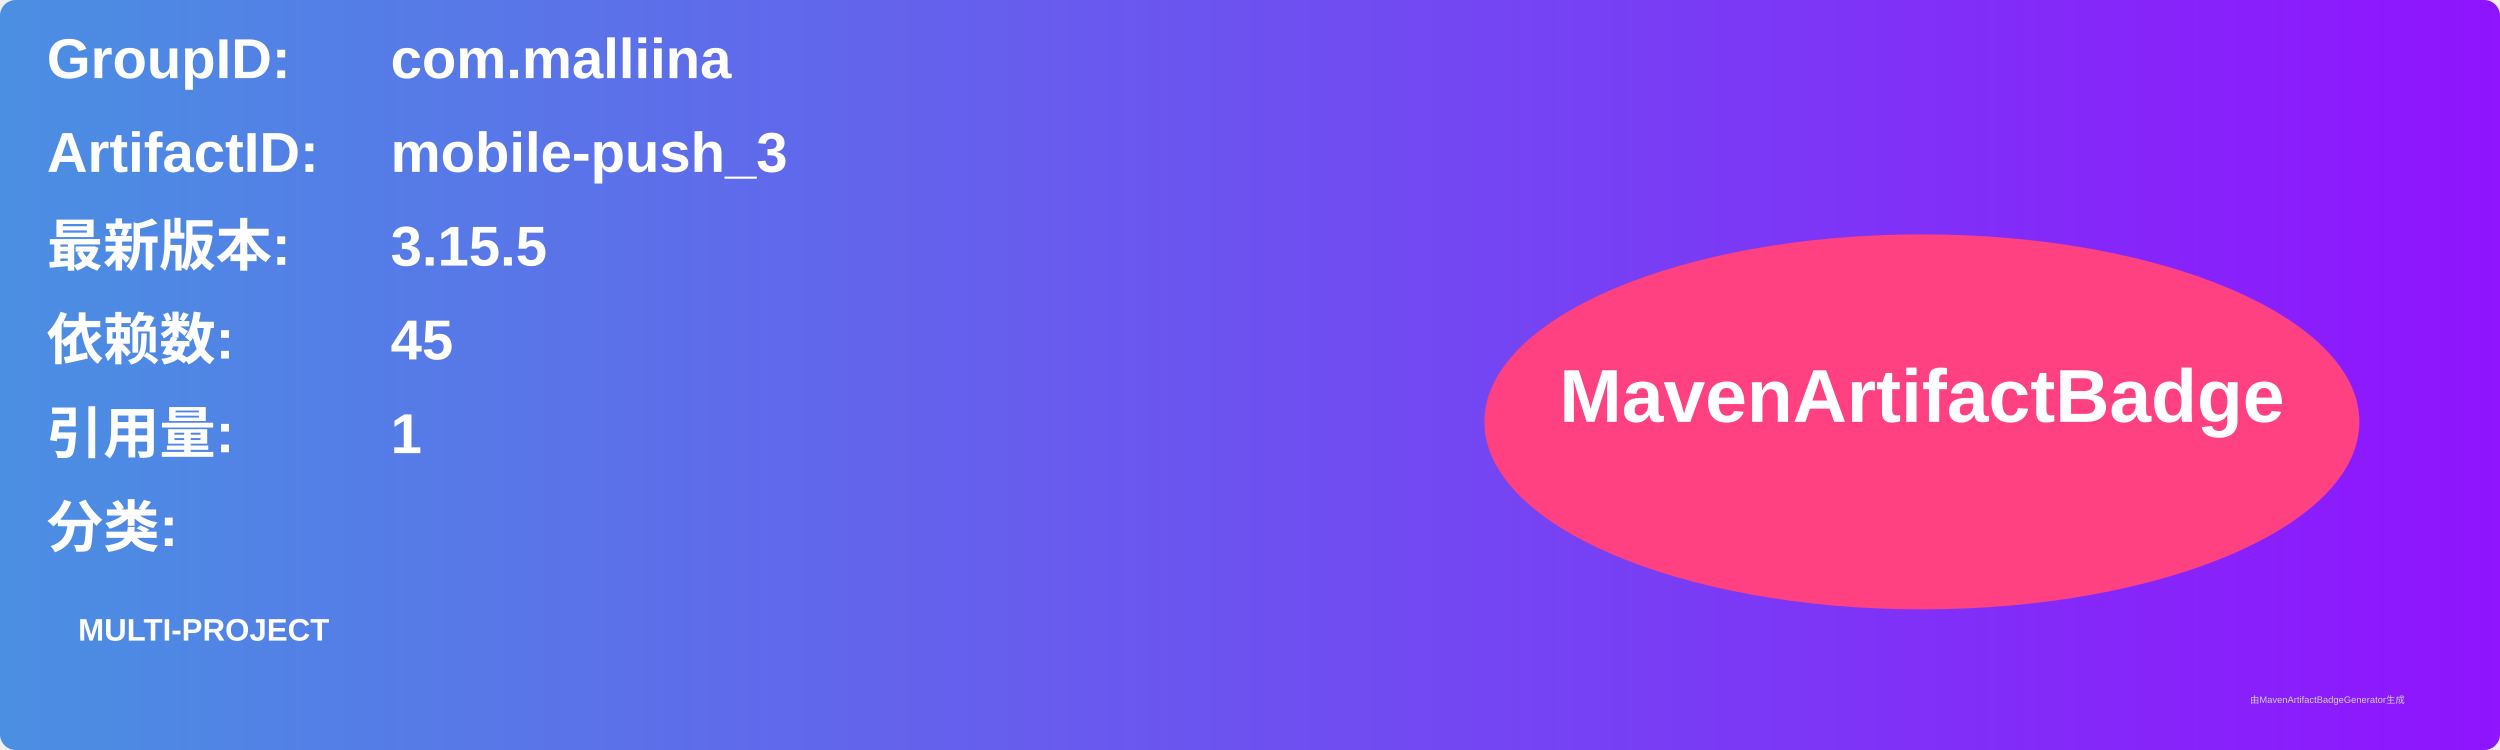
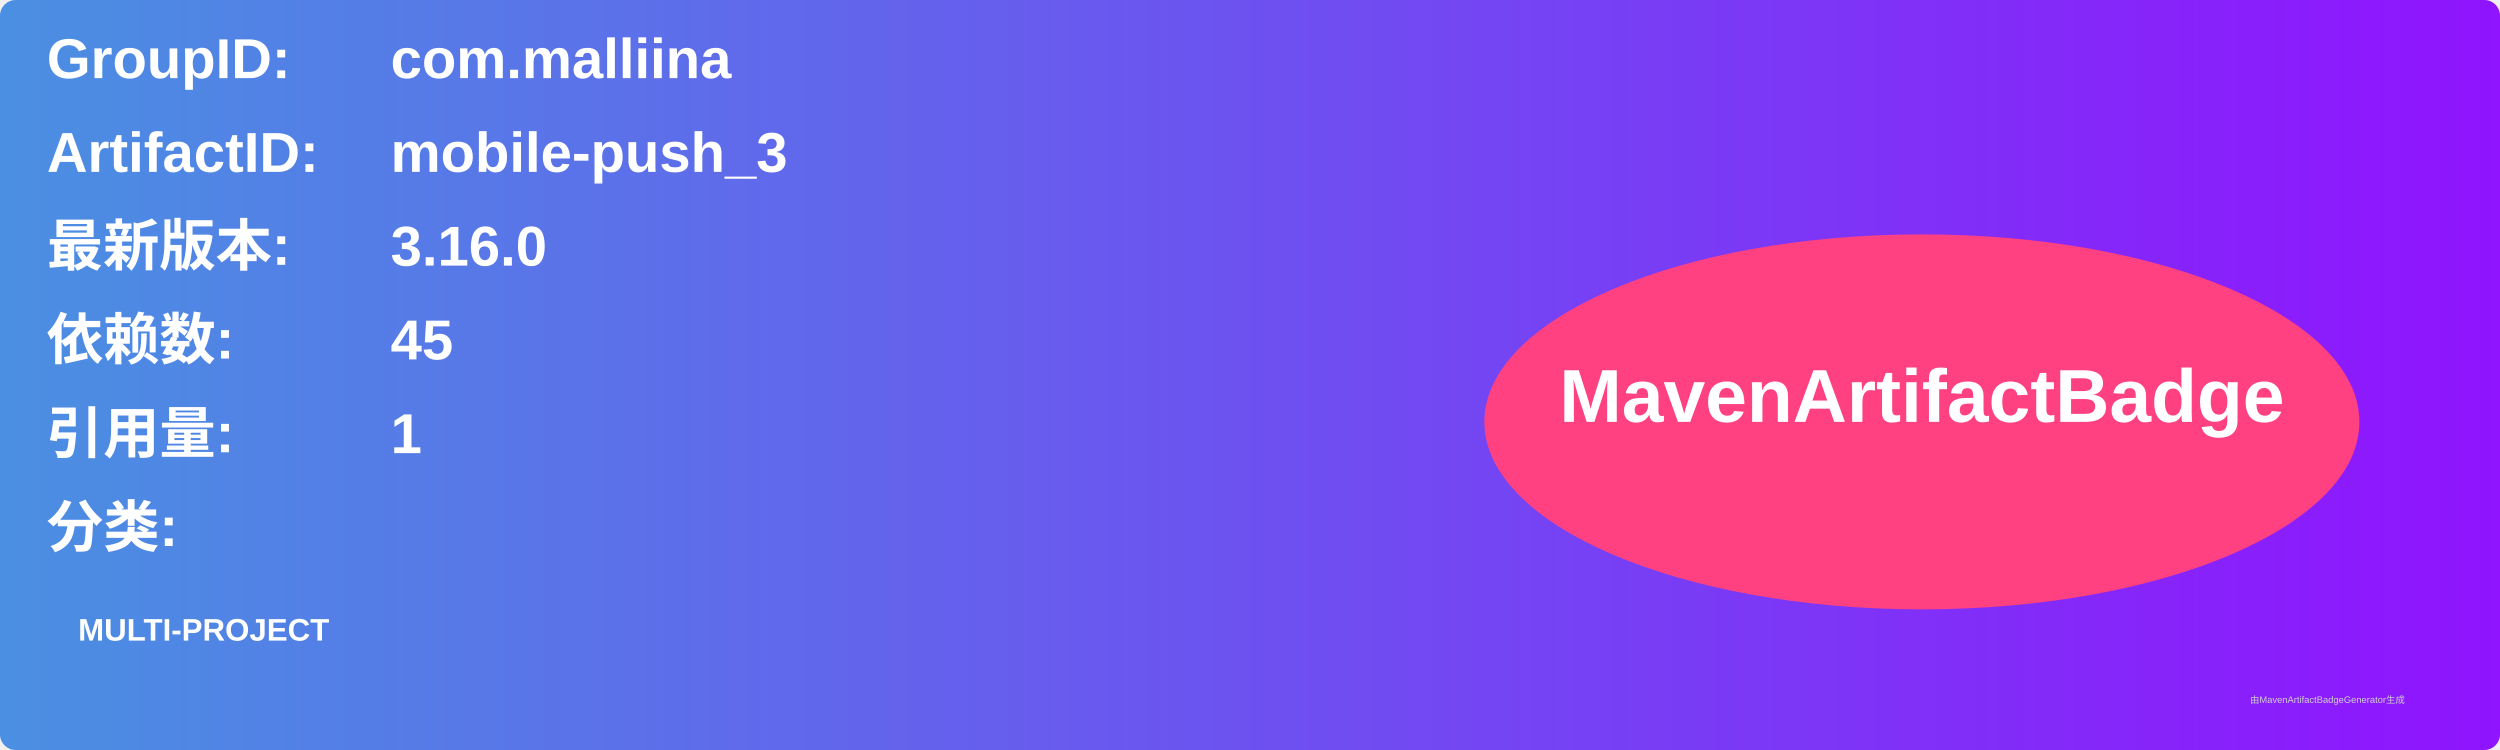
<svg xmlns="http://www.w3.org/2000/svg" width="800" height="240" viewBox="0 0 800 240">
  <linearGradient id="grad" x1="0%" y1="0%" x2="100%" y2="0%">
    <stop offset="0%" stop-color="#4a90e2" />
    <stop offset="100%" stop-color="#9013fe" />
  </linearGradient>
  <rect width="100%" height="100%" rx="5" ry="5" fill="url(#grad)" />
  <g transform="translate(15, 15)">
    <text x="0" y="10" font-family="Arial" font-size="18" fill="white" font-weight="bold" width="260">GroupID:</text>
    <text x="110" y="10" font-family="Arial" font-size="18" fill="white" font-weight="bold" width="460">com.malliina</text>
    <text x="0" y="40" font-family="Arial" font-size="18" fill="white" font-weight="bold" width="260">ArtifactID:</text>
    <text x="110" y="40" font-family="Arial" font-size="18" fill="white" font-weight="bold" width="460">mobile-push_3</text>
    <text x="0" y="70" font-family="Arial" font-size="18" fill="white" font-weight="bold">最新版本:</text>
    <text x="110" y="70" font-family="Arial" font-size="18" fill="white" font-weight="bold">
-       <tspan font-weight="bold">3.15.5</tspan>
+       <tspan font-weight="bold">3.16.0</tspan>
    </text>
    <text x="0" y="100" font-family="Arial" font-size="18" fill="white" font-weight="bold">依赖数: </text>
    <text x="110" y="100" font-family="Arial" font-size="18" fill="white">
      <tspan font-weight="bold">45</tspan>
    </text>
    <text x="0" y="130" font-family="Arial" font-size="18" fill="white" font-weight="bold">引用量: </text>
    <text x="110" y="130" font-family="Arial" font-size="18" fill="white">
      <tspan font-weight="bold">1</tspan>
    </text>
    <text x="0" y="160" font-family="Arial" font-size="18" fill="white" font-weight="bold">分类:</text>
    <text x="10" y="190" font-family="Arial" font-size="10" fill="white">
      <tspan font-weight="bold">MULTI-PROJECT</tspan>
    </text>
    <ellipse cx="600" cy="120" rx="140" ry="60" fill="#ff4081" />
    <text x="600" y="120" text-anchor="middle" font-family="Arial" font-size="24" fill="white" font-weight="bold">MavenArtifactBadge</text>
  </g>
  <text x="720" y="225" font-family="Arial" font-size="3" fill="#d0d0d0">由MavenArtifactBadgeGenerator生成</text>
</svg>
